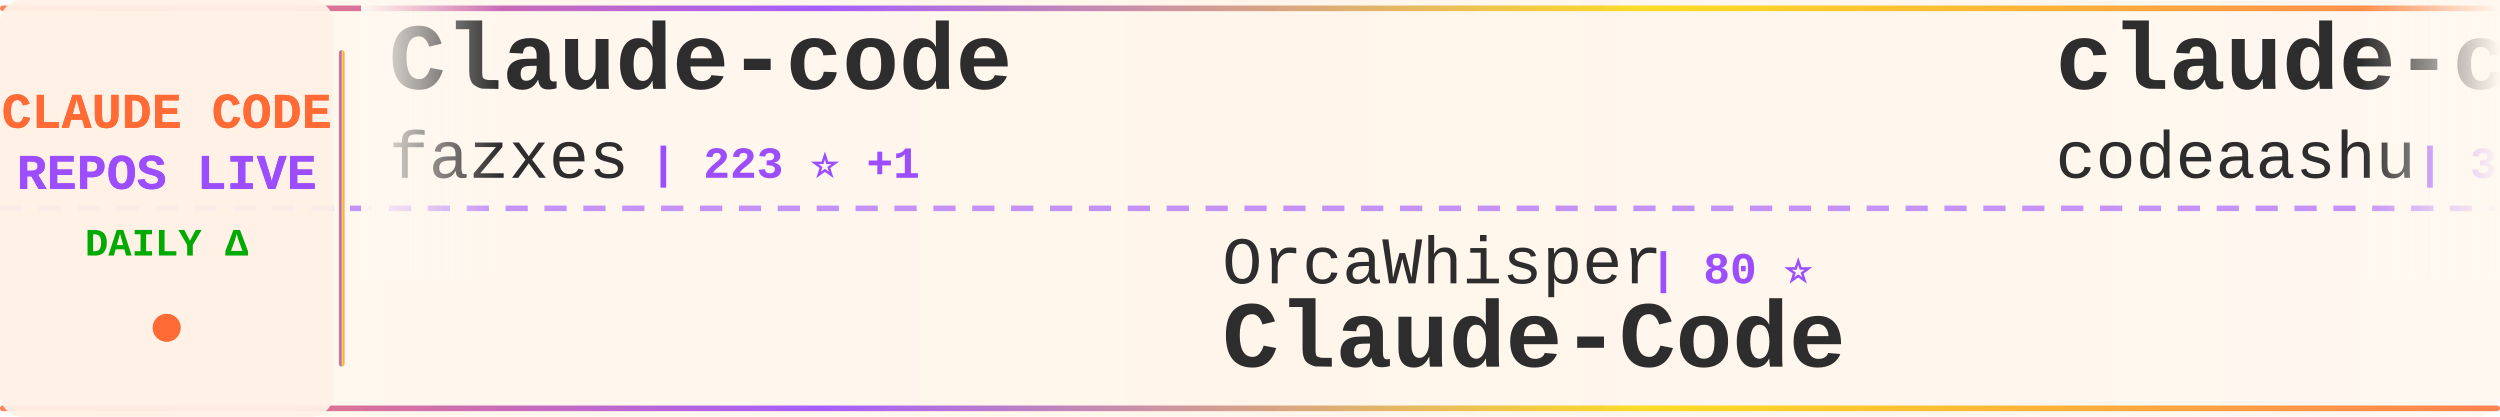
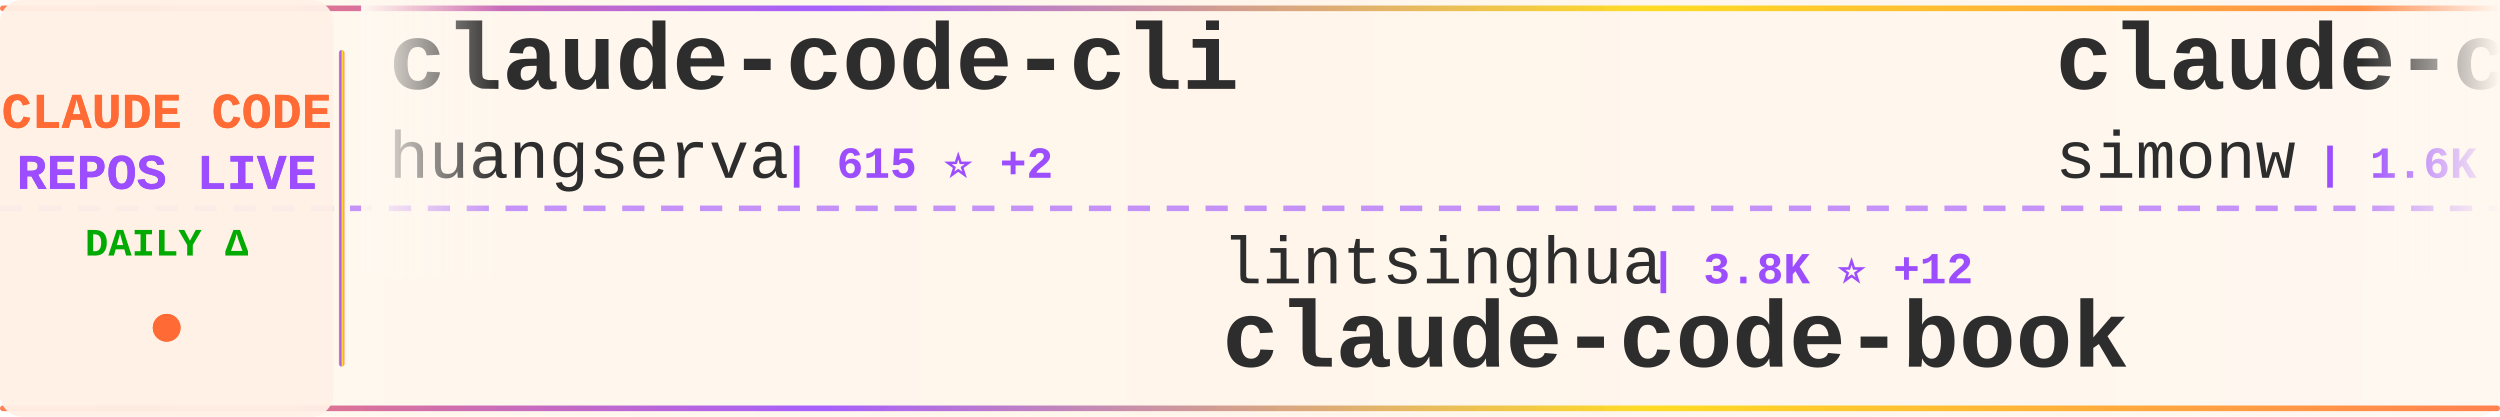
<svg xmlns="http://www.w3.org/2000/svg" width="900" height="150">
  <defs>
    <linearGradient id="tickerBg" x1="0%" y1="0%" x2="100%" y2="0%">
      <stop offset="0%" style="stop-color:#fff8f0;stop-opacity:0.98" />
      <stop offset="50%" style="stop-color:#fff5eb;stop-opacity:1" />
      <stop offset="100%" style="stop-color:#fff8f0;stop-opacity:0.98" />
    </linearGradient>
    <linearGradient id="borderGrad" x1="0%" y1="0%" x2="100%" y2="0%">
      <stop offset="0%" style="stop-color:#FF6B35;stop-opacity:0.85">
        <animate attributeName="stop-opacity" values="0.85;1;0.85" dur="2s" repeatCount="indefinite" />
      </stop>
      <stop offset="33%" style="stop-color:#9C4EFF;stop-opacity:0.9">
        <animate attributeName="stop-opacity" values="0.9;1;0.9" dur="2.2s" repeatCount="indefinite" />
      </stop>
      <stop offset="66%" style="stop-color:#FFD700;stop-opacity:0.85">
        <animate attributeName="stop-opacity" values="0.85;1;0.85" dur="1.8s" repeatCount="indefinite" />
      </stop>
      <stop offset="100%" style="stop-color:#FF6B35;stop-opacity:0.85">
        <animate attributeName="stop-opacity" values="0.85;1;0.85" dur="2s" repeatCount="indefinite" />
      </stop>
    </linearGradient>
    <filter id="textGlow">
      <feGaussianBlur stdDeviation="0.15" result="coloredBlur" />
      <feMerge>
        <feMergeNode in="coloredBlur" />
        <feMergeNode in="SourceGraphic" />
      </feMerge>
    </filter>
    <filter id="metricGlow">
      <feGaussianBlur stdDeviation="0.2" result="coloredBlur" />
      <feMerge>
        <feMergeNode in="coloredBlur" />
        <feMergeNode in="SourceGraphic" />
      </feMerge>
    </filter>
    <linearGradient id="leftFade" x1="0%" y1="0%" x2="100%" y2="0%">
      <stop offset="0%" style="stop-color:#fff8f0;stop-opacity:1" />
      <stop offset="100%" style="stop-color:#fff8f0;stop-opacity:0" />
    </linearGradient>
    <linearGradient id="rightFade" x1="0%" y1="0%" x2="100%" y2="0%">
      <stop offset="0%" style="stop-color:#fff8f0;stop-opacity:0" />
      <stop offset="100%" style="stop-color:#fff8f0;stop-opacity:1" />
    </linearGradient>
  </defs>
  <rect width="900" height="150" fill="url(#tickerBg)" rx="8" />
  <rect x="0" y="2" width="900" height="2" fill="url(#borderGrad)" rx="1" />
  <rect x="0" y="146" width="900" height="2" fill="url(#borderGrad)" rx="1" />
  <line x1="0" y1="75" x2="900" y2="75" stroke="#9C4EFF" stroke-width="2" stroke-dasharray="8 6" opacity="0.6" />
  <rect x="0" y="0" width="120" height="150" fill="#fff0e6" opacity="0.95" rx="8" />
  <text x="60" y="46" font-family="'Courier New', monospace" font-size="18" font-weight="bold" fill="#FF6B35" text-anchor="middle" filter="url(#textGlow)">
    CLAUDE CODE
  </text>
  <text x="60" y="68" font-family="'Courier New', monospace" font-size="18" font-weight="bold" fill="#9C4EFF" text-anchor="middle" filter="url(#textGlow)">
    REPOS LIVE
  </text>
  <text x="60" y="92" font-family="'Courier New', monospace" font-size="14" font-weight="bold" fill="#00aa00" text-anchor="middle">
    DAILY Δ
  </text>
  <circle cx="60" cy="118" r="5" fill="#FF6B35" filter="url(#metricGlow)">
    <animate attributeName="r" values="4;6;4" dur="1.5s" repeatCount="indefinite" />
    <animate attributeName="opacity" values="0.6;1;0.6" dur="1.5s" repeatCount="indefinite" />
  </circle>
  <rect x="122" y="18" width="2" height="114" fill="url(#borderGrad)" rx="1" />
  <clipPath id="tickerClip">
    <rect x="130" y="0" width="770" height="150" />
  </clipPath>
  <g clip-path="url(#tickerClip)">
    <g id="tickerItems">
      <animateTransform attributeName="transform" attributeType="XML" type="translate" from="0 0" to="-3000 0" dur="54s" repeatCount="indefinite" />
      <g transform="translate(0, 0)">
-         <text x="140" y="32" font-family="'Courier New', monospace" font-size="34" font-weight="bold" fill="#2d2d2d">Claude-code</text>
-         <text x="140" y="64" font-family="'Courier New', monospace" font-size="24" font-weight="normal" fill="#2d2d2d" opacity="1.0">fazxes</text>
-         <text x="234" y="64" font-family="'Courier New', monospace" font-size="16" font-weight="bold" fill="#9C4EFF"> | 223 ⭐ +1</text>
+         <text x="140" y="32" font-family="'Courier New', monospace" font-size="34" font-weight="bold" fill="#2d2d2d">claude-code-cli</text>
+         <text x="140" y="64" font-family="'Courier New', monospace" font-size="24" font-weight="normal" fill="#2d2d2d" opacity="1.0">huangserva</text>
+         <text x="282" y="64" font-family="'Courier New', monospace" font-size="16" font-weight="bold" fill="#9C4EFF"> | 615 ⭐ +2</text>
      </g>
      <g transform="translate(300, 0)">
-         <text x="140" y="102" font-family="'Courier New', monospace" font-size="24" font-weight="normal" fill="#2d2d2d" opacity="1.0">OrcaWhisper</text>
-         <text x="294" y="102" font-family="'Courier New', monospace" font-size="16" font-weight="bold" fill="#9C4EFF"> | 80 ⭐</text>
-         <text x="140" y="132" font-family="'Courier New', monospace" font-size="34" font-weight="bold" fill="#2d2d2d">Claude-Code</text>
+         <text x="140" y="102" font-family="'Courier New', monospace" font-size="24" font-weight="normal" fill="#2d2d2d" opacity="1.0">lintsinghua</text>
+         <text x="294" y="102" font-family="'Courier New', monospace" font-size="16" font-weight="bold" fill="#9C4EFF"> | 3.8K ⭐ +12</text>
+         <text x="140" y="132" font-family="'Courier New', monospace" font-size="34" font-weight="bold" fill="#2d2d2d">claude-code-book</text>
      </g>
      <g transform="translate(600, 0)">
-         <text x="140" y="32" font-family="'Courier New', monospace" font-size="34" font-weight="bold" fill="#2d2d2d">claude-code</text>
-         <text x="140" y="64" font-family="'Courier New', monospace" font-size="24" font-weight="normal" fill="#2d2d2d" opacity="1.0">codeaashu</text>
-         <text x="270" y="64" font-family="'Courier New', monospace" font-size="16" font-weight="bold" fill="#9C4EFF"> | 3.0K ⭐ +6</text>
+         <text x="140" y="32" font-family="'Courier New', monospace" font-size="34" font-weight="bold" fill="#2d2d2d">claude-code-transcripts</text>
+         <text x="140" y="64" font-family="'Courier New', monospace" font-size="24" font-weight="normal" fill="#2d2d2d" opacity="1.0">simonw</text>
+         <text x="234" y="64" font-family="'Courier New', monospace" font-size="16" font-weight="bold" fill="#9C4EFF"> | 1.6K ⭐</text>
      </g>
      <g transform="translate(900, 0)">
-         <text x="140" y="102" font-family="'Courier New', monospace" font-size="24" font-weight="normal" fill="#2d2d2d" opacity="1.0">VineeTagarwaL-code</text>
-         <text x="378" y="102" font-family="'Courier New', monospace" font-size="16" font-weight="bold" fill="#9C4EFF"> | 276 ⭐</text>
+         <text x="140" y="102" font-family="'Courier New', monospace" font-size="24" font-weight="normal" fill="#2d2d2d" opacity="1.0">AprilNEA</text>
+         <text x="258" y="102" font-family="'Courier New', monospace" font-size="16" font-weight="bold" fill="#9C4EFF"> | 387 ⭐</text>
+         <text x="140" y="132" font-family="'Courier New', monospace" font-size="34" font-weight="bold" fill="#2d2d2d">claude-code-source</text>
+       </g>
+       <g transform="translate(1200, 0)">
+         <text x="140" y="32" font-family="'Courier New', monospace" font-size="34" font-weight="bold" fill="#2d2d2d">ClaudeCode</text>
+         <text x="140" y="64" font-family="'Courier New', monospace" font-size="24" font-weight="normal" fill="#2d2d2d" opacity="1.0">guanshan</text>
+         <text x="258" y="64" font-family="'Courier New', monospace" font-size="16" font-weight="bold" fill="#9C4EFF"> | 61 ⭐</text>
+       </g>
+       <g transform="translate(1500, 0)">
+         <text x="140" y="102" font-family="'Courier New', monospace" font-size="24" font-weight="normal" fill="#2d2d2d" opacity="1.0">shareAI-lab</text>
+         <text x="294" y="102" font-family="'Courier New', monospace" font-size="16" font-weight="bold" fill="#9C4EFF"> | 69.4K ⭐ +209</text>
+         <text x="140" y="132" font-family="'Courier New', monospace" font-size="34" font-weight="bold" fill="#2d2d2d">learn-claude-code</text>
+       </g>
+       <g transform="translate(1800, 0)">
+         <text x="140" y="32" font-family="'Courier New', monospace" font-size="34" font-weight="bold" fill="#2d2d2d">Dive-into-Claude-Code</text>
+         <text x="140" y="64" font-family="'Courier New', monospace" font-size="24" font-weight="normal" fill="#2d2d2d" opacity="1.0">VILA-Lab</text>
+         <text x="258" y="64" font-family="'Courier New', monospace" font-size="16" font-weight="bold" fill="#9C4EFF"> | 1.8K ⭐ +12</text>
+       </g>
+       <g transform="translate(2100, 0)">
+         <text x="140" y="102" font-family="'Courier New', monospace" font-size="24" font-weight="normal" fill="#2d2d2d" opacity="1.0">lowcortisolprogrammer</text>
+         <text x="414" y="102" font-family="'Courier New', monospace" font-size="16" font-weight="bold" fill="#9C4EFF"> | 170 ⭐</text>
        <text x="140" y="132" font-family="'Courier New', monospace" font-size="34" font-weight="bold" fill="#2d2d2d">claude-code</text>
      </g>
-       <g transform="translate(1200, 0)">
-         <text x="140" y="32" font-family="'Courier New', monospace" font-size="34" font-weight="bold" fill="#2d2d2d">claude-code-hooks-master...</text>
-         <text x="140" y="64" font-family="'Courier New', monospace" font-size="24" font-weight="normal" fill="#2d2d2d" opacity="1.0">disler</text>
-         <text x="234" y="64" font-family="'Courier New', monospace" font-size="16" font-weight="bold" fill="#9C4EFF"> | 3.8K ⭐ +3</text>
-       </g>
-       <g transform="translate(1500, 0)">
-         <text x="140" y="102" font-family="'Courier New', monospace" font-size="24" font-weight="normal" fill="#2d2d2d" opacity="1.0">fuergaosi233</text>
-         <text x="306" y="102" font-family="'Courier New', monospace" font-size="16" font-weight="bold" fill="#9C4EFF"> | 2.7K ⭐</text>
-         <text x="140" y="132" font-family="'Courier New', monospace" font-size="34" font-weight="bold" fill="#2d2d2d">claude-code-proxy</text>
-       </g>
-       <g transform="translate(1800, 0)">
-         <text x="140" y="32" font-family="'Courier New', monospace" font-size="34" font-weight="bold" fill="#2d2d2d">claude-code</text>
-         <text x="140" y="64" font-family="'Courier New', monospace" font-size="24" font-weight="normal" fill="#2d2d2d" opacity="1.0">freestylefly</text>
-         <text x="306" y="64" font-family="'Courier New', monospace" font-size="16" font-weight="bold" fill="#9C4EFF"> | 127 ⭐</text>
-       </g>
-       <g transform="translate(2100, 0)">
-         <text x="140" y="102" font-family="'Courier New', monospace" font-size="24" font-weight="normal" fill="#2d2d2d" opacity="1.0">Chachamaru127</text>
-         <text x="318" y="102" font-family="'Courier New', monospace" font-size="16" font-weight="bold" fill="#9C4EFF"> | 2.9K ⭐ +3</text>
-         <text x="140" y="132" font-family="'Courier New', monospace" font-size="34" font-weight="bold" fill="#2d2d2d">claude-code-harness</text>
-       </g>
      <g transform="translate(2400, 0)">
-         <text x="140" y="32" font-family="'Courier New', monospace" font-size="34" font-weight="bold" fill="#2d2d2d">Open-ClaudeCode</text>
-         <text x="140" y="64" font-family="'Courier New', monospace" font-size="24" font-weight="normal" fill="#2d2d2d" opacity="1.0">LING71671</text>
-         <text x="270" y="64" font-family="'Courier New', monospace" font-size="16" font-weight="bold" fill="#9C4EFF"> | 905 ⭐ +2</text>
+         <text x="140" y="32" font-family="'Courier New', monospace" font-size="34" font-weight="bold" fill="#2d2d2d">awesome-claude-code-tool...</text>
+         <text x="140" y="64" font-family="'Courier New', monospace" font-size="24" font-weight="normal" fill="#2d2d2d" opacity="1.0">rohitg00</text>
+         <text x="258" y="64" font-family="'Courier New', monospace" font-size="16" font-weight="bold" fill="#9C4EFF"> | 2.2K ⭐ +9</text>
      </g>
      <g transform="translate(2700, 0)">
-         <text x="140" y="102" font-family="'Courier New', monospace" font-size="24" font-weight="normal" fill="#2d2d2d" opacity="1.0">FlorianBruniaux</text>
-         <text x="342" y="102" font-family="'Courier New', monospace" font-size="16" font-weight="bold" fill="#9C4EFF"> | 5.3K ⭐ +21</text>
-         <text x="140" y="132" font-family="'Courier New', monospace" font-size="34" font-weight="bold" fill="#2d2d2d">claude-code-ultimate-gui...</text>
+         <text x="140" y="102" font-family="'Courier New', monospace" font-size="24" font-weight="normal" fill="#2d2d2d" opacity="1.0">Donchitos</text>
+         <text x="270" y="102" font-family="'Courier New', monospace" font-size="16" font-weight="bold" fill="#9C4EFF"> | 22.5K ⭐ +32</text>
+         <text x="140" y="132" font-family="'Courier New', monospace" font-size="34" font-weight="bold" fill="#2d2d2d">Claude-Code-Game-Studios</text>
      </g>
      <g transform="translate(3000, 0)">
-         <text x="140" y="32" font-family="'Courier New', monospace" font-size="34" font-weight="bold" fill="#2d2d2d">Claude-code</text>
-         <text x="140" y="64" font-family="'Courier New', monospace" font-size="24" font-weight="normal" fill="#2d2d2d" opacity="1.0">fazxes</text>
-         <text x="234" y="64" font-family="'Courier New', monospace" font-size="16" font-weight="bold" fill="#9C4EFF"> | 223 ⭐ +1</text>
+         <text x="140" y="32" font-family="'Courier New', monospace" font-size="34" font-weight="bold" fill="#2d2d2d">claude-code-cli</text>
+         <text x="140" y="64" font-family="'Courier New', monospace" font-size="24" font-weight="normal" fill="#2d2d2d" opacity="1.0">huangserva</text>
+         <text x="282" y="64" font-family="'Courier New', monospace" font-size="16" font-weight="bold" fill="#9C4EFF"> | 615 ⭐ +2</text>
      </g>
      <g transform="translate(3300, 0)">
-         <text x="140" y="102" font-family="'Courier New', monospace" font-size="24" font-weight="normal" fill="#2d2d2d" opacity="1.0">OrcaWhisper</text>
-         <text x="294" y="102" font-family="'Courier New', monospace" font-size="16" font-weight="bold" fill="#9C4EFF"> | 80 ⭐</text>
-         <text x="140" y="132" font-family="'Courier New', monospace" font-size="34" font-weight="bold" fill="#2d2d2d">Claude-Code</text>
+         <text x="140" y="102" font-family="'Courier New', monospace" font-size="24" font-weight="normal" fill="#2d2d2d" opacity="1.0">lintsinghua</text>
+         <text x="294" y="102" font-family="'Courier New', monospace" font-size="16" font-weight="bold" fill="#9C4EFF"> | 3.8K ⭐ +12</text>
+         <text x="140" y="132" font-family="'Courier New', monospace" font-size="34" font-weight="bold" fill="#2d2d2d">claude-code-book</text>
      </g>
      <g transform="translate(3600, 0)">
-         <text x="140" y="32" font-family="'Courier New', monospace" font-size="34" font-weight="bold" fill="#2d2d2d">claude-code</text>
-         <text x="140" y="64" font-family="'Courier New', monospace" font-size="24" font-weight="normal" fill="#2d2d2d" opacity="1.0">codeaashu</text>
-         <text x="270" y="64" font-family="'Courier New', monospace" font-size="16" font-weight="bold" fill="#9C4EFF"> | 3.0K ⭐ +6</text>
+         <text x="140" y="32" font-family="'Courier New', monospace" font-size="34" font-weight="bold" fill="#2d2d2d">claude-code-transcripts</text>
+         <text x="140" y="64" font-family="'Courier New', monospace" font-size="24" font-weight="normal" fill="#2d2d2d" opacity="1.0">simonw</text>
+         <text x="234" y="64" font-family="'Courier New', monospace" font-size="16" font-weight="bold" fill="#9C4EFF"> | 1.6K ⭐</text>
      </g>
      <g transform="translate(3900, 0)">
-         <text x="140" y="102" font-family="'Courier New', monospace" font-size="24" font-weight="normal" fill="#2d2d2d" opacity="1.0">VineeTagarwaL-code</text>
-         <text x="378" y="102" font-family="'Courier New', monospace" font-size="16" font-weight="bold" fill="#9C4EFF"> | 276 ⭐</text>
-         <text x="140" y="132" font-family="'Courier New', monospace" font-size="34" font-weight="bold" fill="#2d2d2d">claude-code</text>
+         <text x="140" y="102" font-family="'Courier New', monospace" font-size="24" font-weight="normal" fill="#2d2d2d" opacity="1.0">AprilNEA</text>
+         <text x="258" y="102" font-family="'Courier New', monospace" font-size="16" font-weight="bold" fill="#9C4EFF"> | 387 ⭐</text>
+         <text x="140" y="132" font-family="'Courier New', monospace" font-size="34" font-weight="bold" fill="#2d2d2d">claude-code-source</text>
      </g>
    </g>
  </g>
  <rect x="130" y="0" width="50" height="100" fill="url(#leftFade)" />
  <rect x="850" y="0" width="50" height="100" fill="url(#rightFade)" />
</svg>
